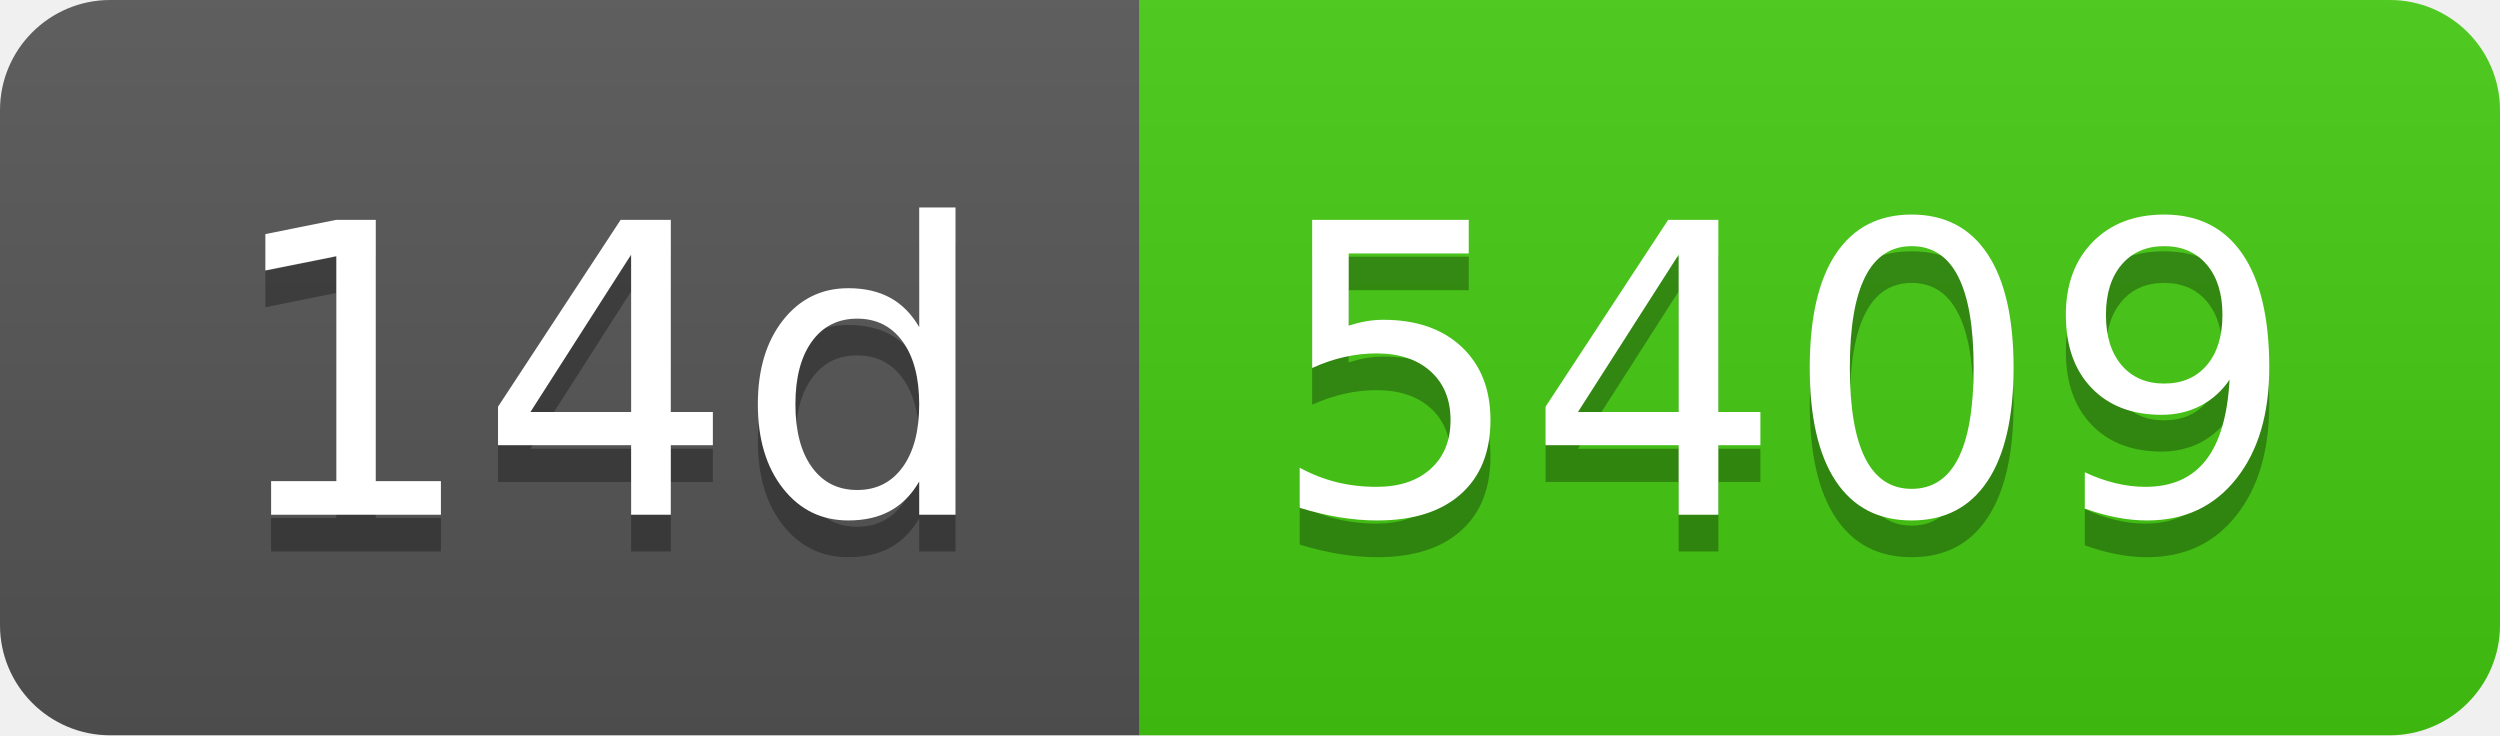
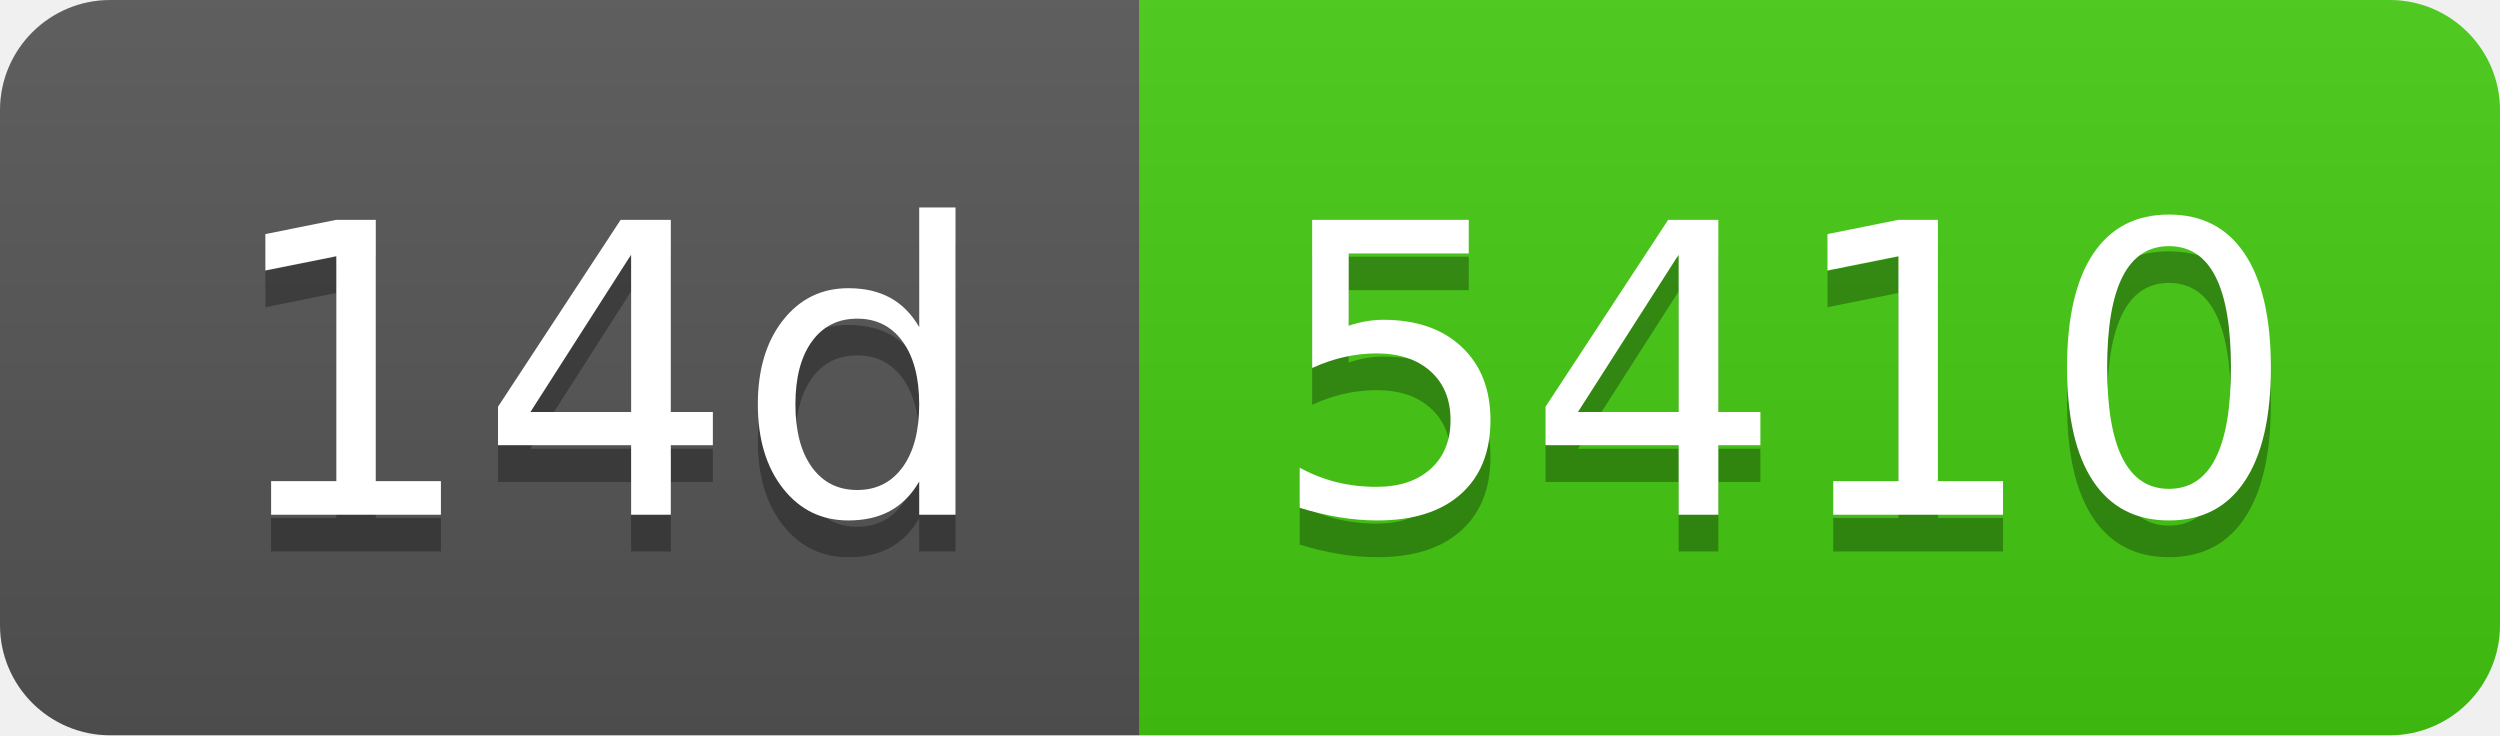
- <svg xmlns="http://www.w3.org/2000/svg" width="68" height="20" role="img" aria-label="14d: 5409">
+ <svg xmlns="http://www.w3.org/2000/svg" width="68" height="20" role="img" aria-label="14d: 5410">
  <linearGradient id="s" x2="0" y2="100%">
    <stop offset="0" stop-color="#bbb" stop-opacity=".1" />
    <stop offset="1" stop-opacity=".1" />
  </linearGradient>
  <clipPath id="r">
    <rect width="68" height="20" rx="3" fill="#fff" />
  </clipPath>
  <g clip-path="url(#r)">
    <rect width="31" height="20" fill="#555" />
    <rect x="31" width="37" height="20" fill="#4c1" />
    <rect width="68" height="20" fill="url(#s)" />
  </g>
  <g fill="#fff" text-anchor="middle" font-family="Verdana,Geneva,DejaVu Sans,sans-serif" text-rendering="geometricPrecision" font-size="110">
    <text aria-hidden="true" x="165" y="150" fill="#010101" fill-opacity=".3" transform="scale(.1)" textLength="210">14d</text>
    <text x="165" y="140" transform="scale(.1)" fill="#fff" textLength="210">14d</text>
-     <text aria-hidden="true" x="485" y="150" fill="#010101" fill-opacity=".3" transform="scale(.1)" textLength="270">5409</text>
-     <text x="485" y="140" transform="scale(.1)" fill="#fff" textLength="270">5409</text>
+     <text aria-hidden="true" x="485" y="150" fill="#010101" fill-opacity=".3" transform="scale(.1)" textLength="270">5410</text>
+     <text x="485" y="140" transform="scale(.1)" fill="#fff" textLength="270">5410</text>
  </g>
</svg>
